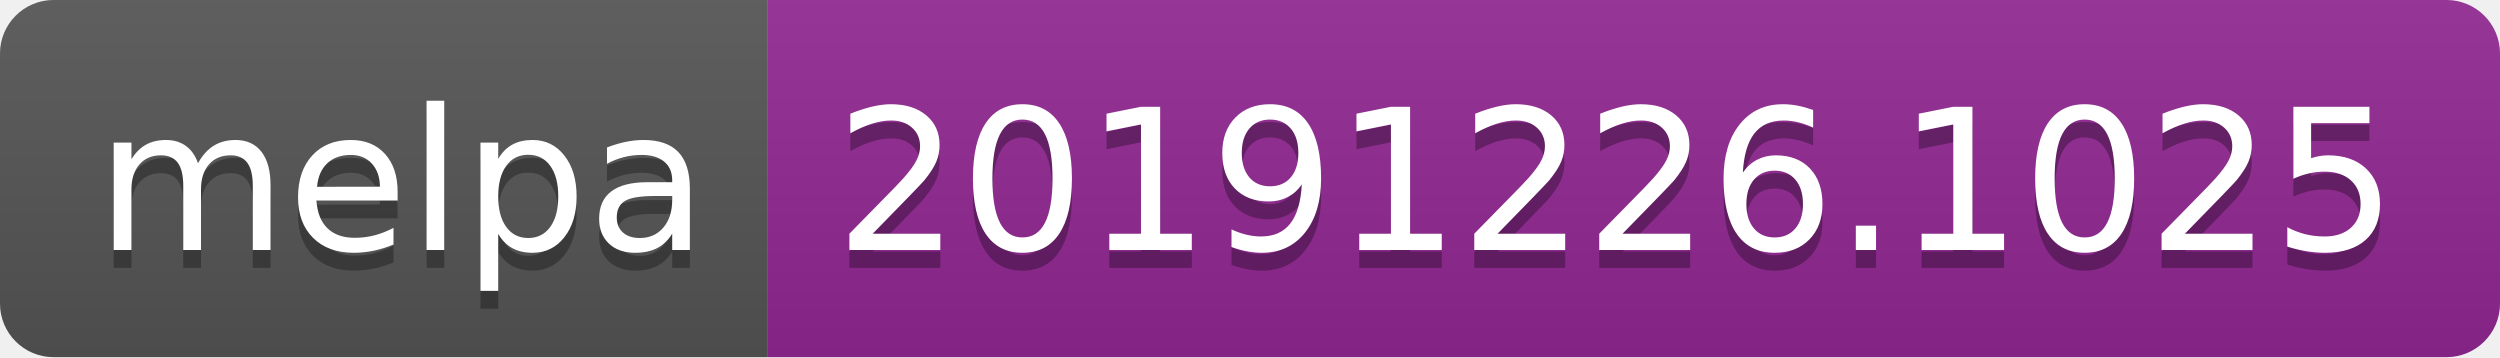
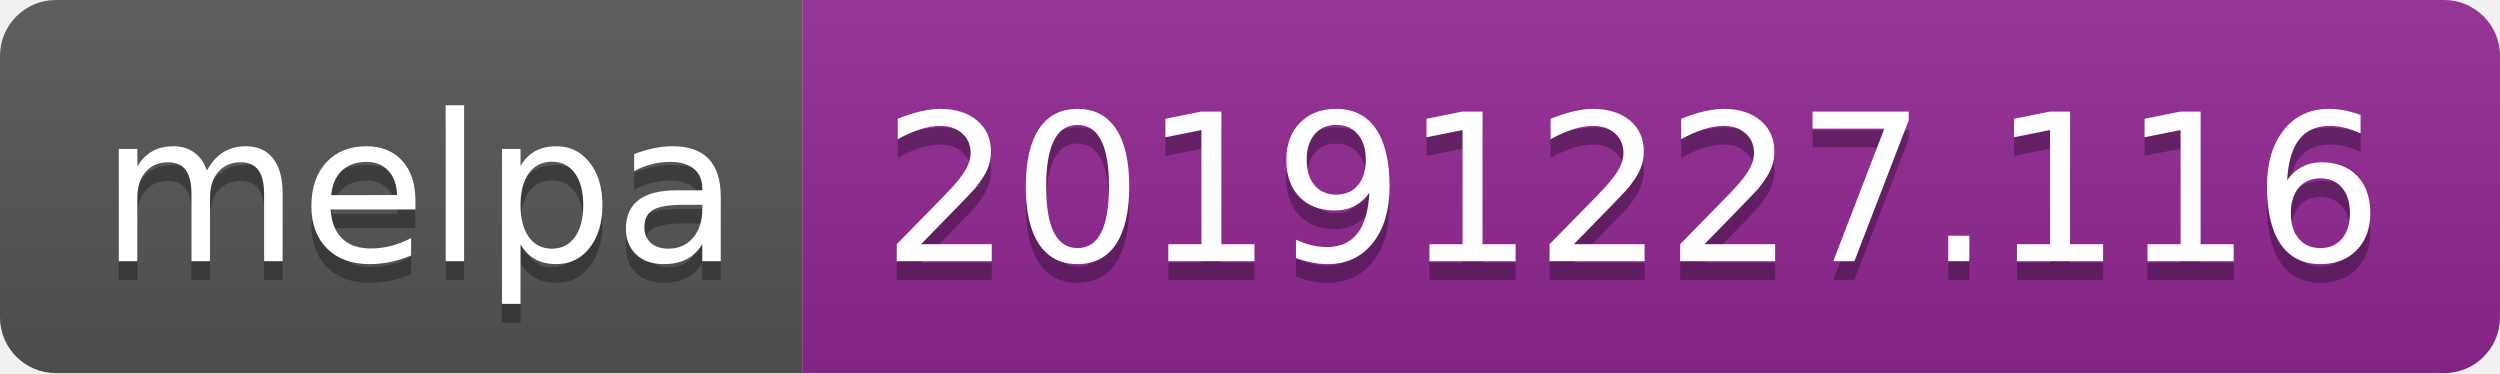
- <svg xmlns="http://www.w3.org/2000/svg" width="140" height="20">
+ <svg xmlns="http://www.w3.org/2000/svg" width="134" height="20">
  <linearGradient id="b" x2="0" y2="100%">
    <stop offset="0" stop-color="#bbb" stop-opacity=".1" />
    <stop offset="1" stop-opacity=".1" />
  </linearGradient>
  <clipPath id="a">
-     <rect width="140" height="20" rx="3" fill="#fff" />
+     <rect width="134" height="20" rx="3" fill="#fff" />
  </clipPath>
  <g clip-path="url(#a)">
    <path fill="#555" d="M0 0h43v20H0z" />
-     <path fill="#922793" d="M43 0h97v20H43z" />
-     <path fill="url(#b)" d="M0 0h140v20H0z" />
+     <path fill="#922793" d="M43 0h91v20H43z" />
+     <path fill="url(#b)" d="M0 0h134v20H0z" />
  </g>
  <g fill="#fff" text-anchor="middle" font-family="DejaVu Sans,Verdana,Geneva,sans-serif" font-size="110">
    <text x="225" y="150" fill="#010101" fill-opacity=".3" transform="scale(.1)" textLength="330">melpa</text>
    <text x="225" y="140" transform="scale(.1)" textLength="330">melpa</text>
-     <text x="905" y="150" fill="#010101" fill-opacity=".3" transform="scale(.1)" textLength="870">20191226.1025</text>
-     <text x="905" y="140" transform="scale(.1)" textLength="870">20191226.1025</text>
+     <text x="875" y="150" fill="#010101" fill-opacity=".3" transform="scale(.1)" textLength="810">20191227.116</text>
+     <text x="875" y="140" transform="scale(.1)" textLength="810">20191227.116</text>
  </g>
</svg>
